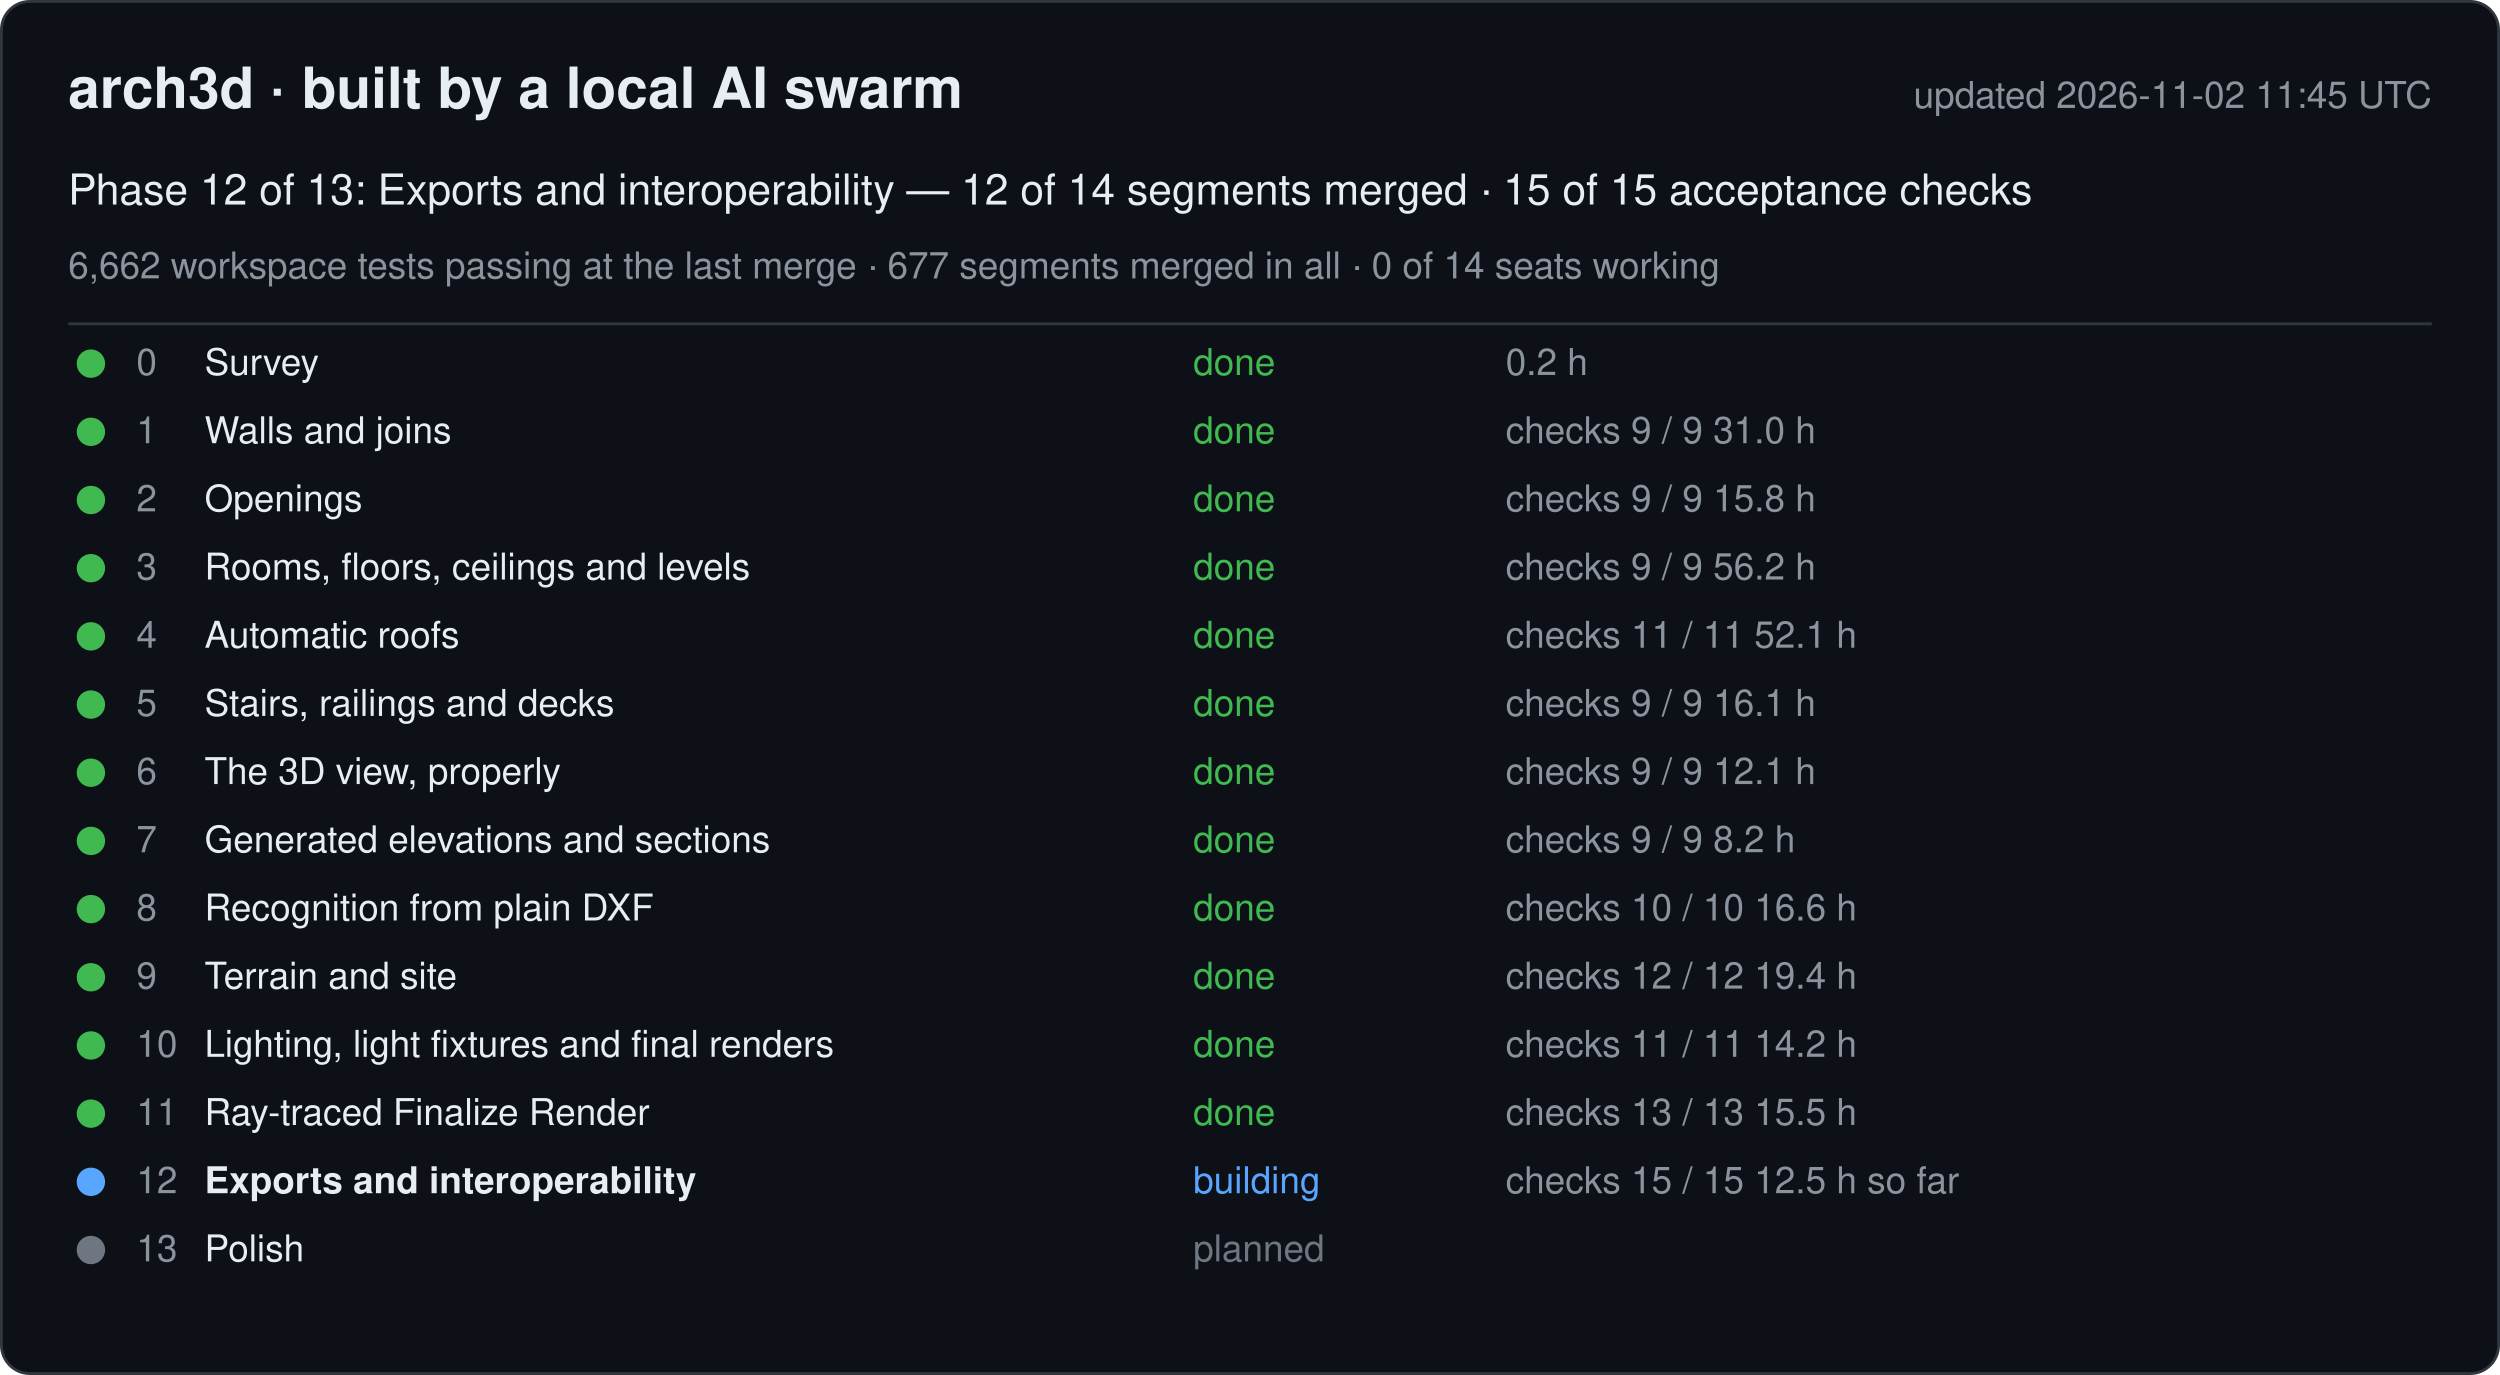
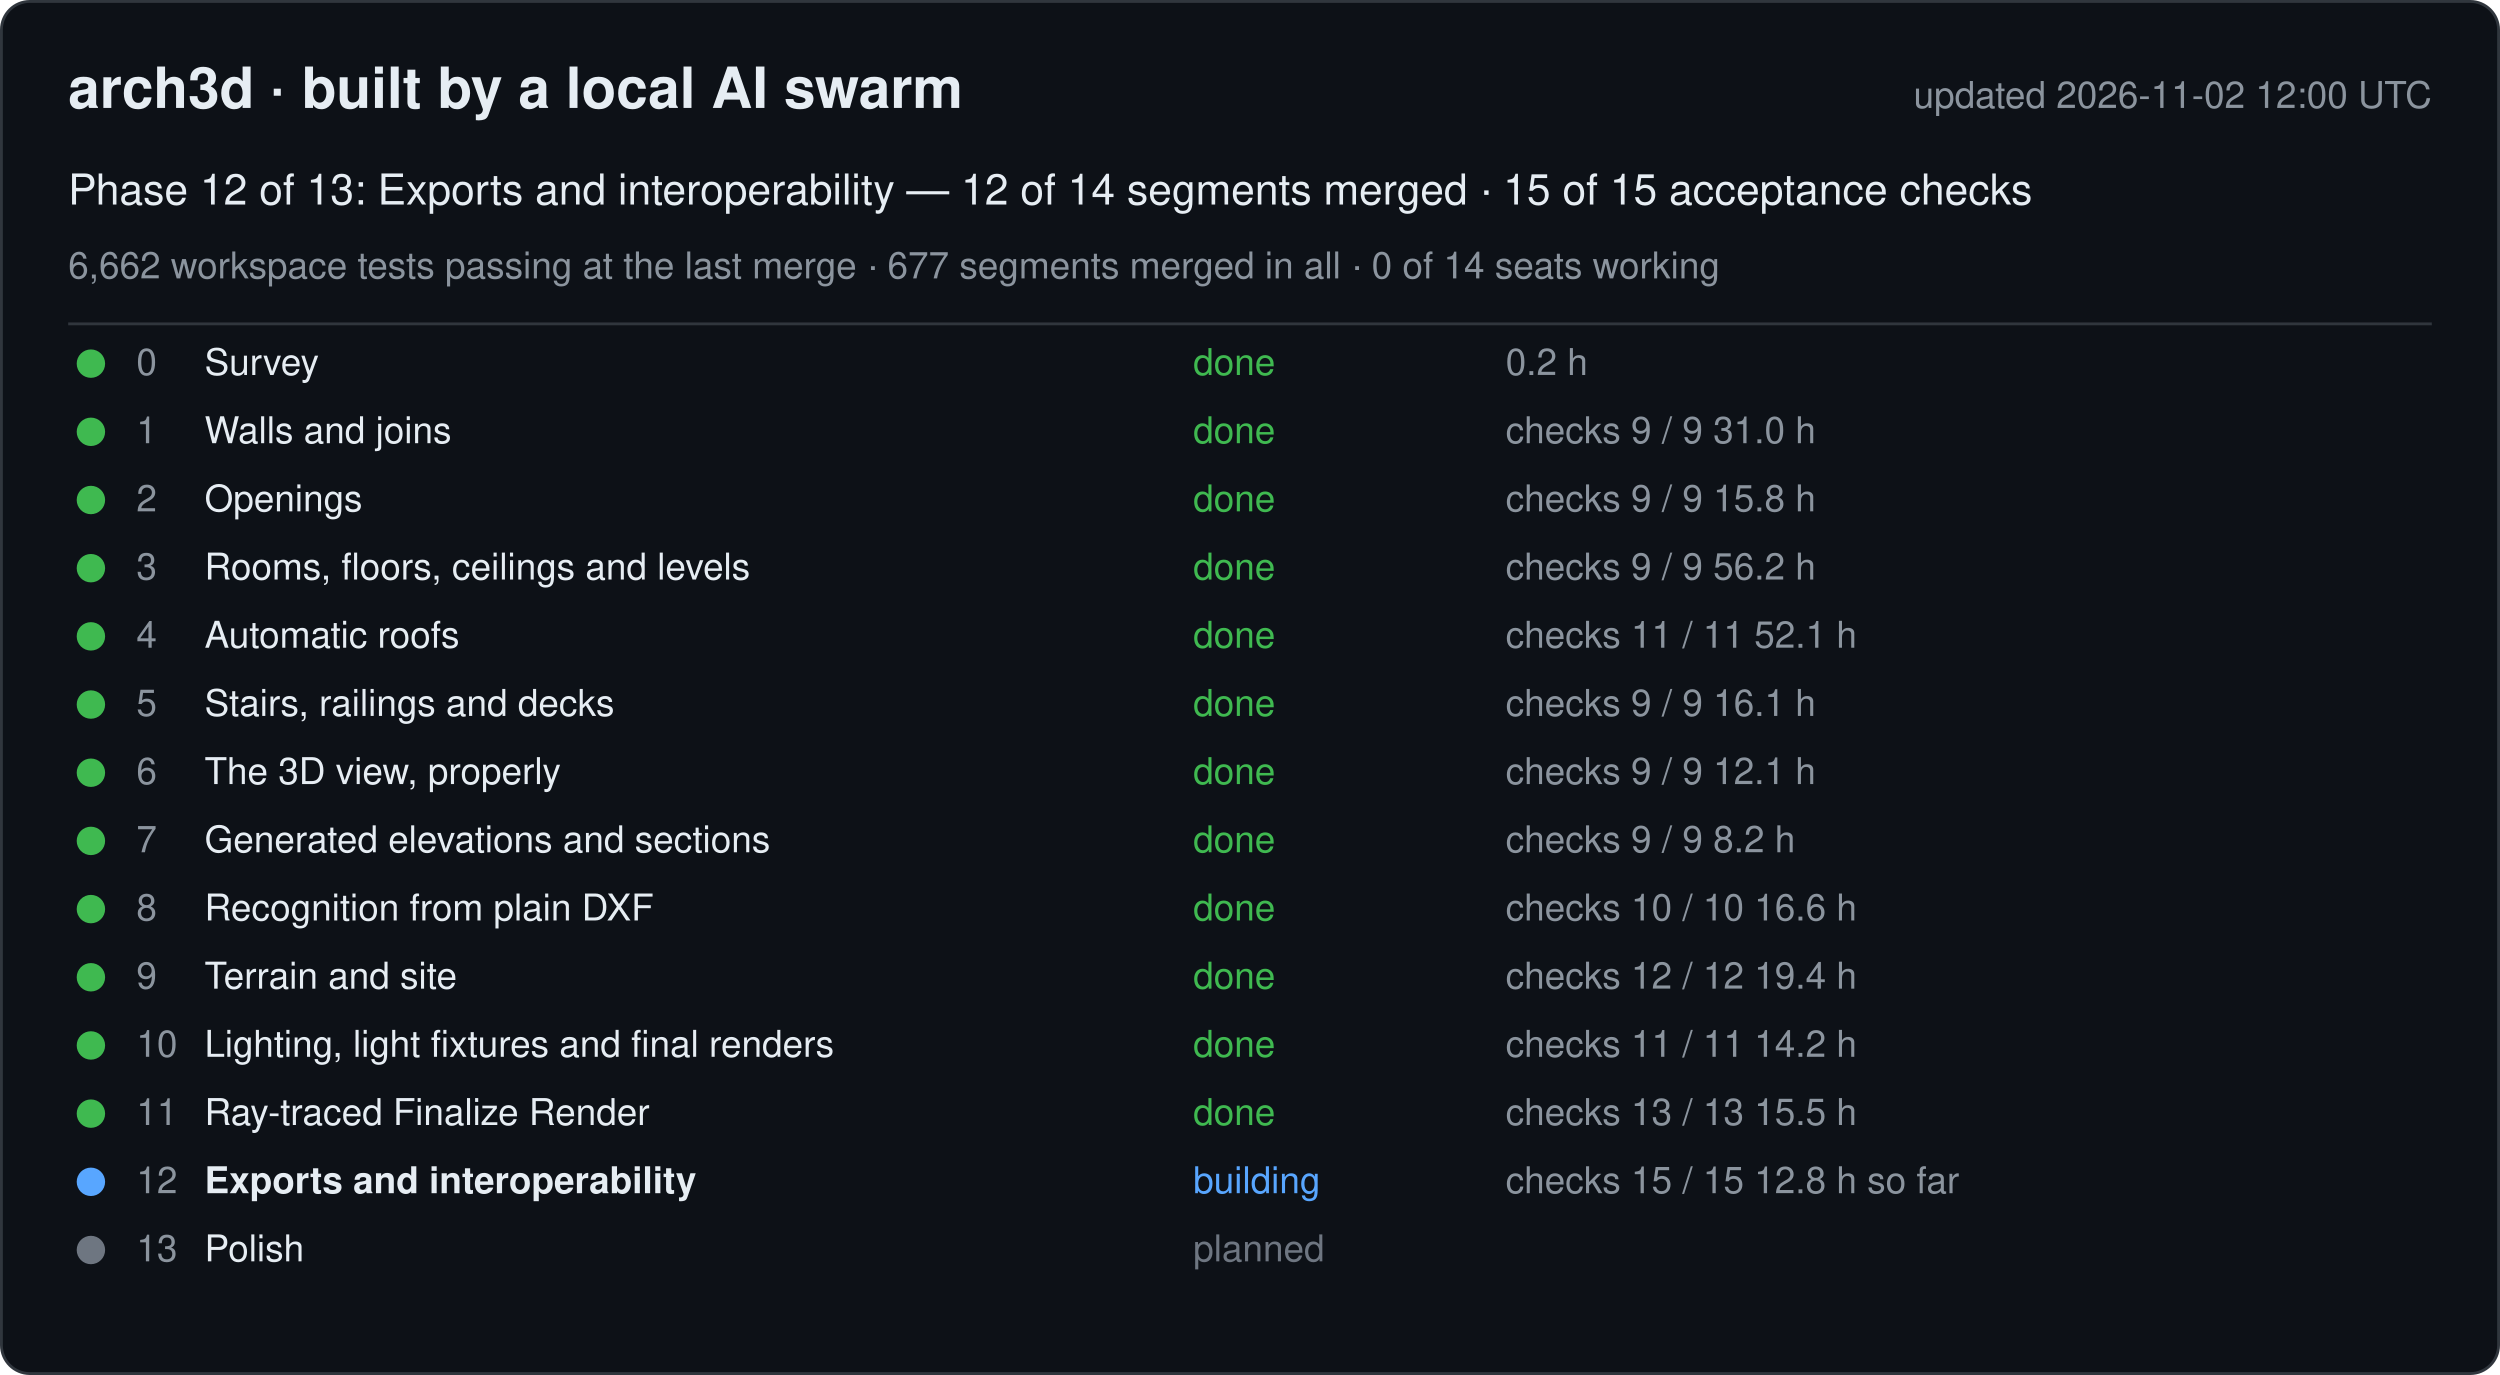
<svg xmlns="http://www.w3.org/2000/svg" width="880" height="484" viewBox="0 0 880 484" font-family="-apple-system, Segoe UI, Helvetica, Arial, sans-serif">
  <rect x="0.5" y="0.5" width="879" height="483" rx="10" fill="#0d1117" stroke="#30363d" />
  <text x="24" y="38" font-size="20" font-weight="600" fill="#e6edf3">arch3d · built by a local AI swarm</text>
-   <text x="856" y="38" font-size="13" fill="#8b949e" text-anchor="end">updated 2026-11-02 11:45 UTC</text>
+   <text x="856" y="38" font-size="13" fill="#8b949e" text-anchor="end">updated 2026-11-02 12:00 UTC</text>
  <text x="24" y="72" font-size="15" fill="#e6edf3">Phase 12 of 13: Exports and interoperability — 12 of 14 segments merged · 15 of 15 acceptance checks</text>
  <text x="24" y="98" font-size="13" fill="#8b949e">6,662 workspace tests passing at the last merge · 677 segments merged in all · 0 of 14 seats working</text>
  <line x1="24" y1="114" x2="856" y2="114" stroke="#30363d" />
  <g data-phase="0">
    <circle cx="32" cy="128" r="5" fill="#3fb950" />
    <text x="48" y="132" font-size="13" fill="#8b949e">0</text>
    <text x="72" y="132" font-size="13" fill="#e6edf3">Survey</text>
    <text x="420" y="132" font-size="13" fill="#3fb950">done</text>
    <text x="530" y="132" font-size="13" fill="#8b949e">0.2 h</text>
  </g>
  <g data-phase="1">
    <circle cx="32" cy="152" r="5" fill="#3fb950" />
    <text x="48" y="156" font-size="13" fill="#8b949e">1</text>
    <text x="72" y="156" font-size="13" fill="#e6edf3">Walls and joins</text>
    <text x="420" y="156" font-size="13" fill="#3fb950">done</text>
    <text x="530" y="156" font-size="13" fill="#8b949e">checks 9 / 9   31.0 h</text>
  </g>
  <g data-phase="2">
    <circle cx="32" cy="176" r="5" fill="#3fb950" />
    <text x="48" y="180" font-size="13" fill="#8b949e">2</text>
    <text x="72" y="180" font-size="13" fill="#e6edf3">Openings</text>
    <text x="420" y="180" font-size="13" fill="#3fb950">done</text>
    <text x="530" y="180" font-size="13" fill="#8b949e">checks 9 / 9   15.8 h</text>
  </g>
  <g data-phase="3">
    <circle cx="32" cy="200" r="5" fill="#3fb950" />
    <text x="48" y="204" font-size="13" fill="#8b949e">3</text>
    <text x="72" y="204" font-size="13" fill="#e6edf3">Rooms, floors, ceilings and levels</text>
    <text x="420" y="204" font-size="13" fill="#3fb950">done</text>
    <text x="530" y="204" font-size="13" fill="#8b949e">checks 9 / 9   56.2 h</text>
  </g>
  <g data-phase="4">
    <circle cx="32" cy="224" r="5" fill="#3fb950" />
    <text x="48" y="228" font-size="13" fill="#8b949e">4</text>
    <text x="72" y="228" font-size="13" fill="#e6edf3">Automatic roofs</text>
    <text x="420" y="228" font-size="13" fill="#3fb950">done</text>
    <text x="530" y="228" font-size="13" fill="#8b949e">checks 11 / 11   52.1 h</text>
  </g>
  <g data-phase="5">
    <circle cx="32" cy="248" r="5" fill="#3fb950" />
    <text x="48" y="252" font-size="13" fill="#8b949e">5</text>
    <text x="72" y="252" font-size="13" fill="#e6edf3">Stairs, railings and decks</text>
    <text x="420" y="252" font-size="13" fill="#3fb950">done</text>
    <text x="530" y="252" font-size="13" fill="#8b949e">checks 9 / 9   16.1 h</text>
  </g>
  <g data-phase="6">
    <circle cx="32" cy="272" r="5" fill="#3fb950" />
    <text x="48" y="276" font-size="13" fill="#8b949e">6</text>
    <text x="72" y="276" font-size="13" fill="#e6edf3">The 3D view, properly</text>
    <text x="420" y="276" font-size="13" fill="#3fb950">done</text>
    <text x="530" y="276" font-size="13" fill="#8b949e">checks 9 / 9   12.1 h</text>
  </g>
  <g data-phase="7">
    <circle cx="32" cy="296" r="5" fill="#3fb950" />
    <text x="48" y="300" font-size="13" fill="#8b949e">7</text>
    <text x="72" y="300" font-size="13" fill="#e6edf3">Generated elevations and sections</text>
    <text x="420" y="300" font-size="13" fill="#3fb950">done</text>
    <text x="530" y="300" font-size="13" fill="#8b949e">checks 9 / 9   8.2 h</text>
  </g>
  <g data-phase="8">
    <circle cx="32" cy="320" r="5" fill="#3fb950" />
    <text x="48" y="324" font-size="13" fill="#8b949e">8</text>
    <text x="72" y="324" font-size="13" fill="#e6edf3">Recognition from plain DXF</text>
    <text x="420" y="324" font-size="13" fill="#3fb950">done</text>
    <text x="530" y="324" font-size="13" fill="#8b949e">checks 10 / 10   16.6 h</text>
  </g>
  <g data-phase="9">
    <circle cx="32" cy="344" r="5" fill="#3fb950" />
    <text x="48" y="348" font-size="13" fill="#8b949e">9</text>
    <text x="72" y="348" font-size="13" fill="#e6edf3">Terrain and site</text>
    <text x="420" y="348" font-size="13" fill="#3fb950">done</text>
    <text x="530" y="348" font-size="13" fill="#8b949e">checks 12 / 12   19.4 h</text>
  </g>
  <g data-phase="10">
    <circle cx="32" cy="368" r="5" fill="#3fb950" />
    <text x="48" y="372" font-size="13" fill="#8b949e">10</text>
    <text x="72" y="372" font-size="13" fill="#e6edf3">Lighting, light fixtures and final renders</text>
    <text x="420" y="372" font-size="13" fill="#3fb950">done</text>
    <text x="530" y="372" font-size="13" fill="#8b949e">checks 11 / 11   14.2 h</text>
  </g>
  <g data-phase="11">
    <circle cx="32" cy="392" r="5" fill="#3fb950" />
    <text x="48" y="396" font-size="13" fill="#8b949e">11</text>
    <text x="72" y="396" font-size="13" fill="#e6edf3">Ray-traced Finalize Render</text>
    <text x="420" y="396" font-size="13" fill="#3fb950">done</text>
    <text x="530" y="396" font-size="13" fill="#8b949e">checks 13 / 13   15.5 h</text>
  </g>
  <g data-phase="12">
    <circle cx="32" cy="416" r="5" fill="#58a6ff" />
    <text x="48" y="420" font-size="13" fill="#8b949e">12</text>
    <text x="72" y="420" font-size="13" fill="#e6edf3" font-weight="600">Exports and interoperability</text>
    <text x="420" y="420" font-size="13" fill="#58a6ff">building</text>
-     <text x="530" y="420" font-size="13" fill="#8b949e">checks 15 / 15   12.5 h so far</text>
+     <text x="530" y="420" font-size="13" fill="#8b949e">checks 15 / 15   12.8 h so far</text>
  </g>
  <g data-phase="13">
    <circle cx="32" cy="440" r="5" fill="#6e7681" />
    <text x="48" y="444" font-size="13" fill="#8b949e">13</text>
    <text x="72" y="444" font-size="13" fill="#e6edf3">Polish</text>
    <text x="420" y="444" font-size="13" fill="#6e7681">planned</text>
    <text x="530" y="444" font-size="13" fill="#8b949e" />
  </g>
</svg>
